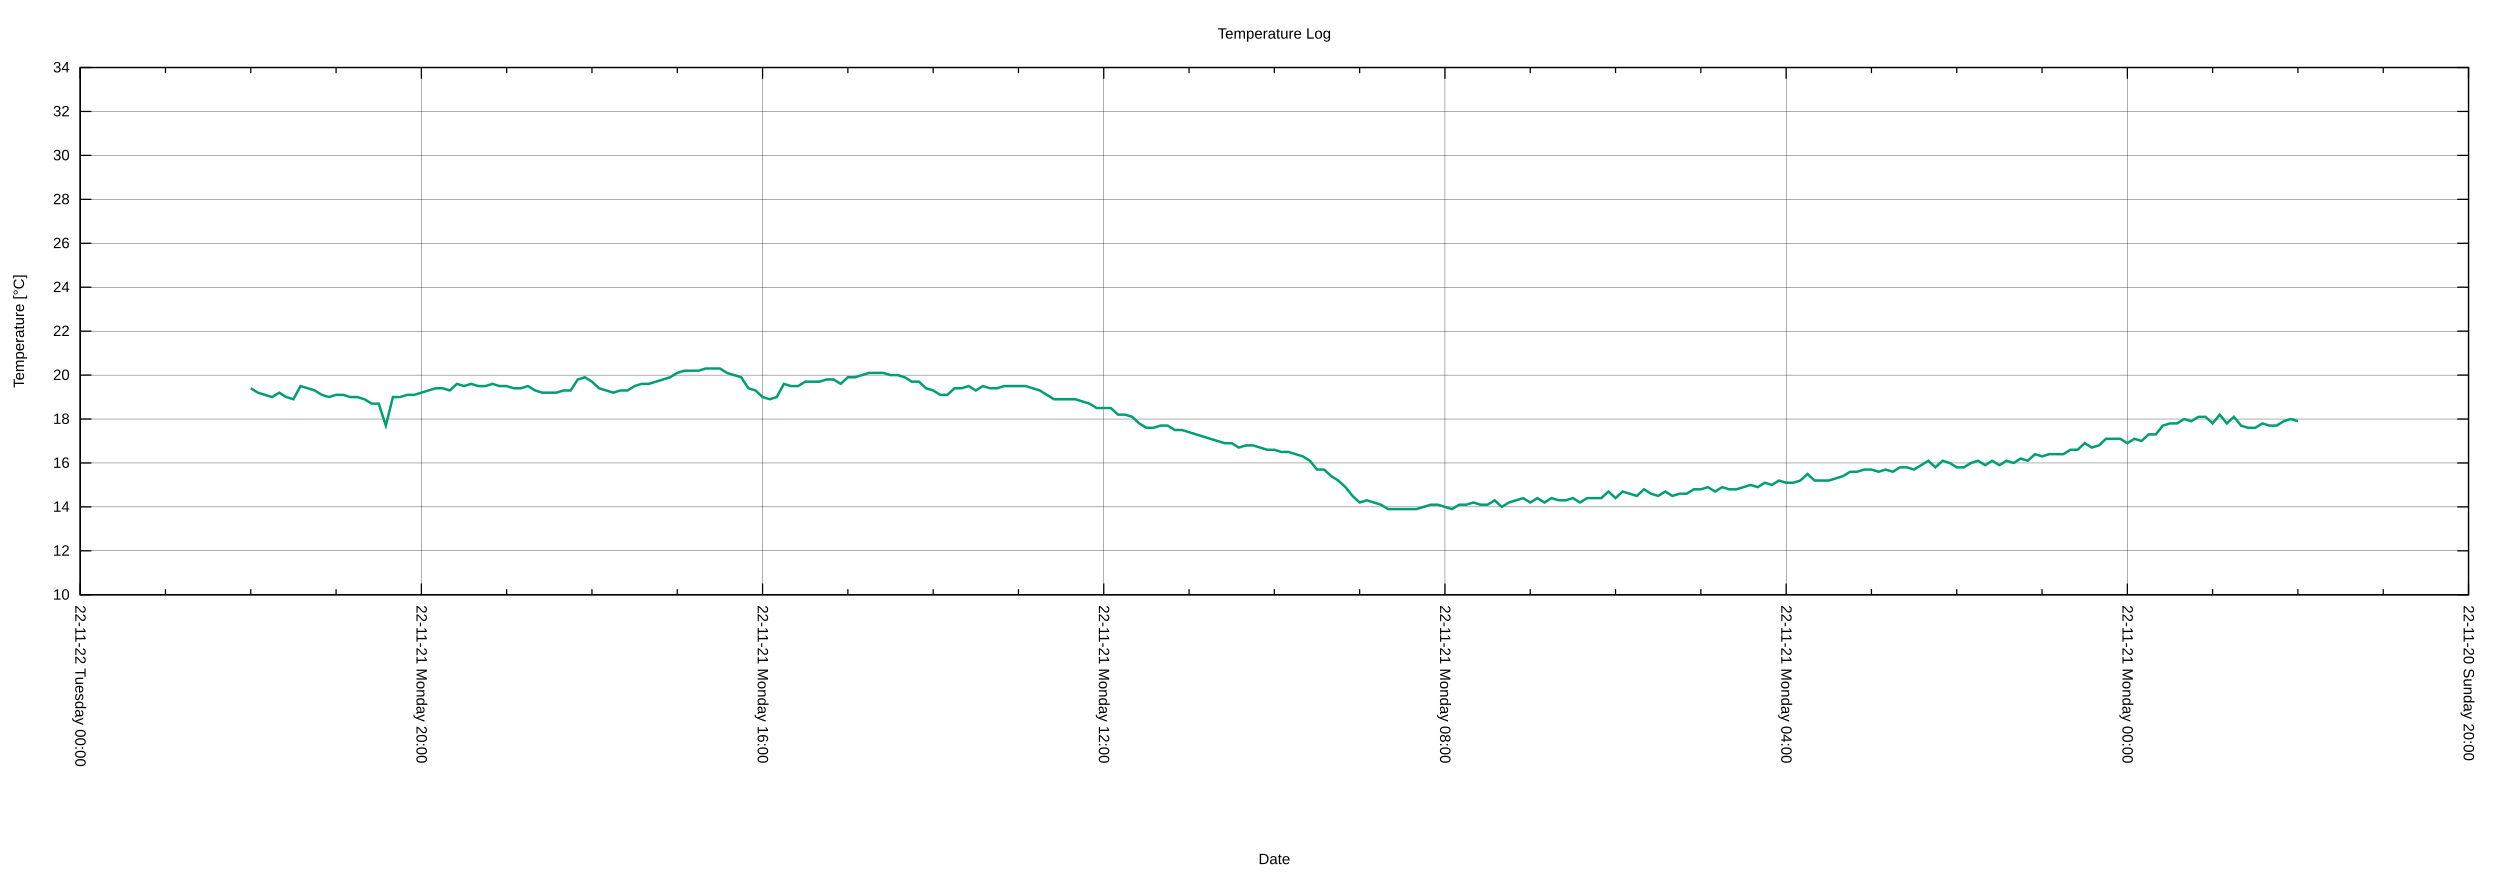
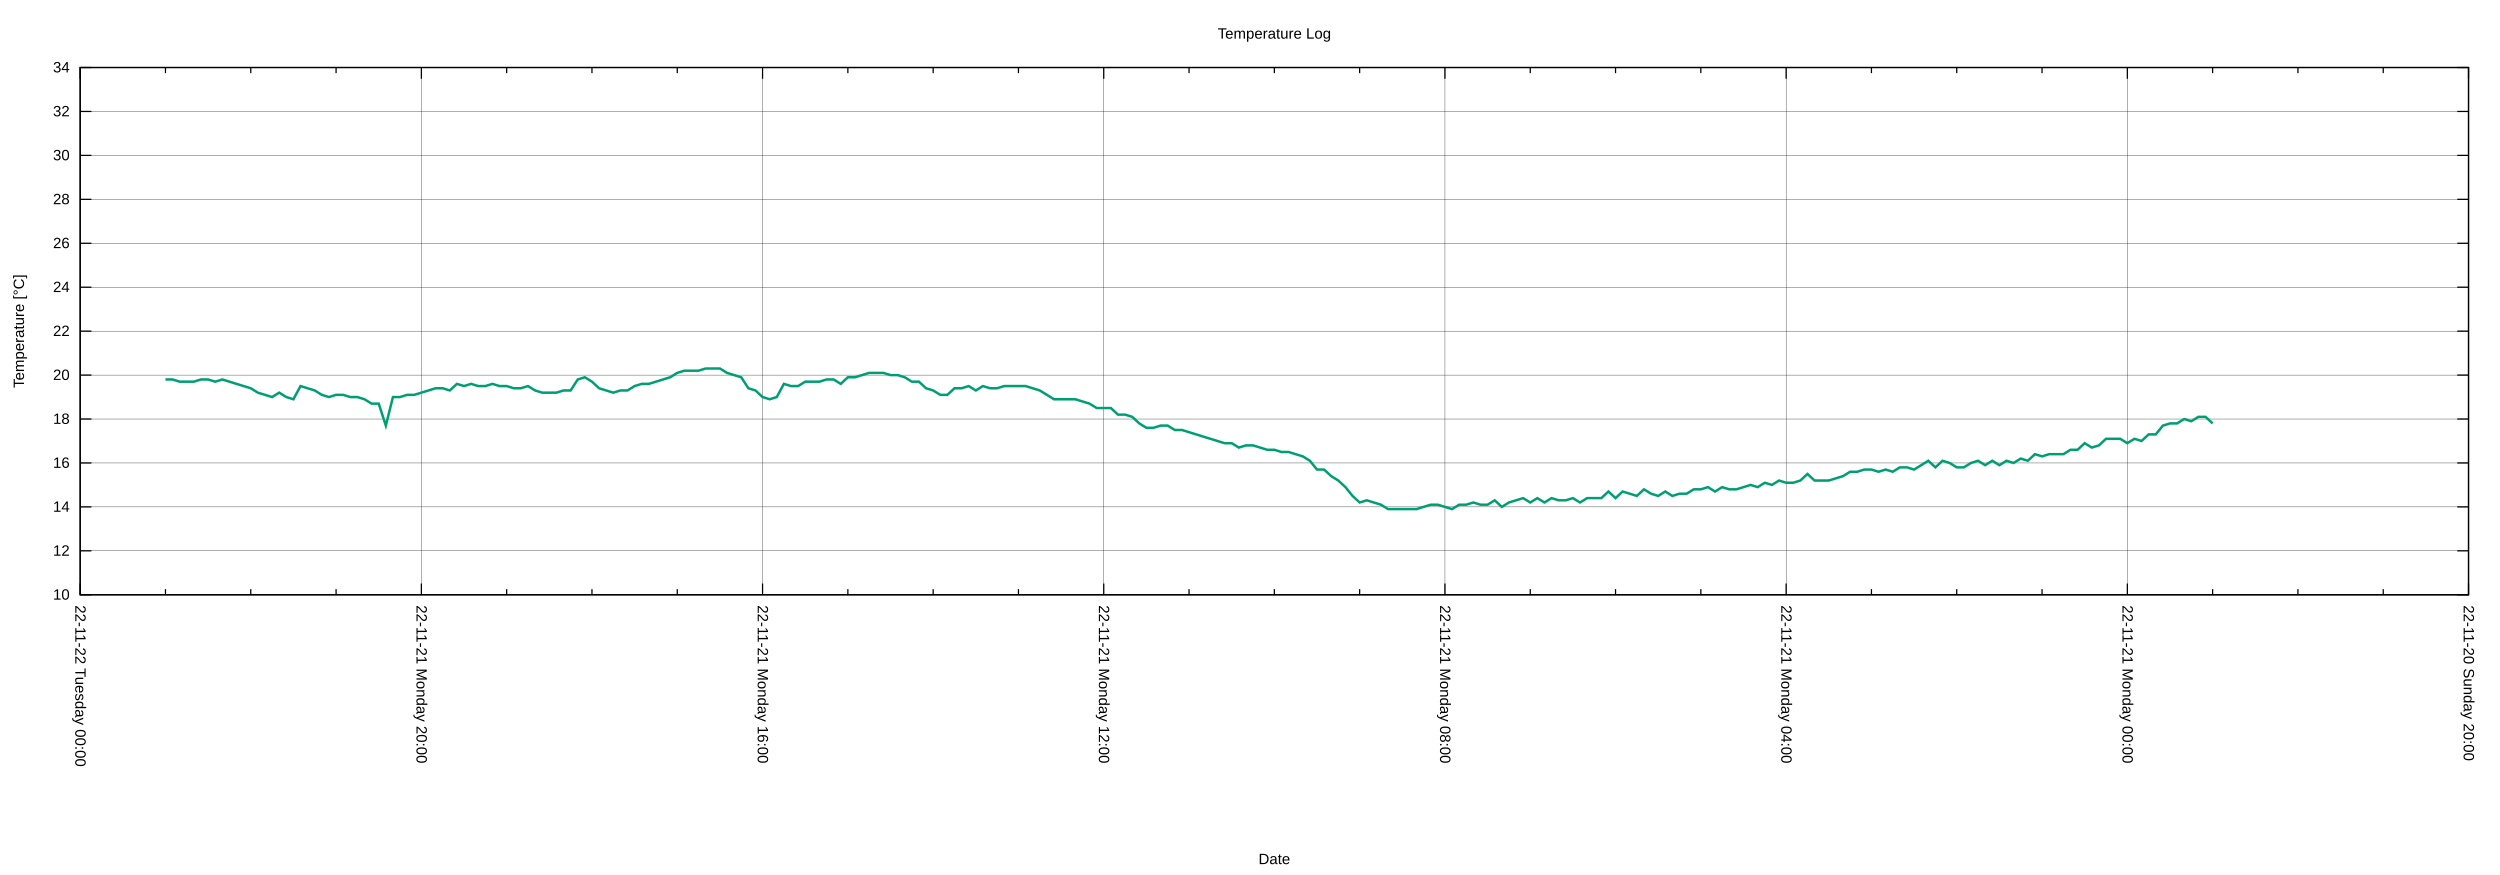
<svg xmlns="http://www.w3.org/2000/svg" xmlns:xlink="http://www.w3.org/1999/xlink" width="2000" height="700" viewBox="0 0 2000 700">
  <g id="gnuplot_canvas">
    <rect x="0" y="0" width="2000" height="700" fill="none" />
    <defs>
      <circle id="gpDot" r="0.5" stroke-width="0.5" stroke="currentColor" />
      <path id="gpPt0" stroke-width="0.222" stroke="currentColor" d="M-1,0 h2 M0,-1 v2" />
      <path id="gpPt1" stroke-width="0.222" stroke="currentColor" d="M-1,-1 L1,1 M1,-1 L-1,1" />
      <path id="gpPt2" stroke-width="0.222" stroke="currentColor" d="M-1,0 L1,0 M0,-1 L0,1 M-1,-1 L1,1 M-1,1 L1,-1" />
      <rect id="gpPt3" stroke-width="0.222" stroke="currentColor" x="-1" y="-1" width="2" height="2" />
      <rect id="gpPt4" stroke-width="0.222" stroke="currentColor" fill="currentColor" x="-1" y="-1" width="2" height="2" />
      <circle id="gpPt5" stroke-width="0.222" stroke="currentColor" cx="0" cy="0" r="1" />
      <use xlink:href="#gpPt5" id="gpPt6" fill="currentColor" stroke="none" />
      <path id="gpPt7" stroke-width="0.222" stroke="currentColor" d="M0,-1.33 L-1.33,0.67 L1.33,0.67 z" />
      <use xlink:href="#gpPt7" id="gpPt8" fill="currentColor" stroke="none" />
      <use xlink:href="#gpPt7" id="gpPt9" stroke="currentColor" transform="rotate(180)" />
      <use xlink:href="#gpPt9" id="gpPt10" fill="currentColor" stroke="none" />
      <use xlink:href="#gpPt3" id="gpPt11" stroke="currentColor" transform="rotate(45)" />
      <use xlink:href="#gpPt11" id="gpPt12" fill="currentColor" stroke="none" />
      <path id="gpPt13" stroke-width="0.222" stroke="currentColor" d="M0,1.330 L1.265,0.411 L0.782,-1.067 L-0.782,-1.076 L-1.265,0.411 z" />
      <use xlink:href="#gpPt13" id="gpPt14" fill="currentColor" stroke="none" />
      <filter id="textbox" filterUnits="objectBoundingBox" x="0" y="0" height="1" width="1">
        <feFlood flood-color="white" flood-opacity="1" result="bgnd" />
        <feComposite in="SourceGraphic" in2="bgnd" operator="atop" />
      </filter>
      <filter id="greybox" filterUnits="objectBoundingBox" x="0" y="0" height="1" width="1">
        <feFlood flood-color="lightgrey" flood-opacity="1" result="grey" />
        <feComposite in="SourceGraphic" in2="grey" operator="atop" />
      </filter>
    </defs>
    <g fill="none" color="white" stroke="currentColor" stroke-width="1.00" stroke-linecap="butt" stroke-linejoin="miter">
</g>
    <g fill="none" color="black" stroke="currentColor" stroke-width="1.00" stroke-linecap="butt" stroke-linejoin="miter">
</g>
    <g fill="none" color="black" stroke="black" stroke-width="0.25" stroke-linecap="butt" stroke-linejoin="miter">
</g>
    <g fill="none" color="black" stroke="currentColor" stroke-width="0.25" stroke-linecap="butt" stroke-linejoin="miter">
      <path stroke="black" class="gridline" d="M64.14,475.82 L1974.82,475.82  " />
    </g>
    <g fill="none" color="black" stroke="black" stroke-width="1.00" stroke-linecap="butt" stroke-linejoin="miter">
</g>
    <g fill="none" color="black" stroke="currentColor" stroke-width="1.00" stroke-linecap="butt" stroke-linejoin="miter">
      <path stroke="black" d="M64.14,475.82 L73.14,475.82 M1974.82,475.82 L1965.82,475.82  " />
      <g transform="translate(55.75,479.72)" stroke="none" fill="black" font-family="Arial" font-size="12.00" text-anchor="end">
        <text>
          <tspan font-family="Arial"> 10</tspan>
        </text>
      </g>
    </g>
    <g fill="none" color="black" stroke="currentColor" stroke-width="1.00" stroke-linecap="butt" stroke-linejoin="miter">
</g>
    <g fill="none" color="black" stroke="black" stroke-width="0.25" stroke-linecap="butt" stroke-linejoin="miter">
</g>
    <g fill="none" color="black" stroke="currentColor" stroke-width="0.25" stroke-linecap="butt" stroke-linejoin="miter">
      <path stroke="black" class="gridline" d="M64.14,440.67 L1974.82,440.67  " />
    </g>
    <g fill="none" color="black" stroke="black" stroke-width="1.00" stroke-linecap="butt" stroke-linejoin="miter">
</g>
    <g fill="none" color="black" stroke="currentColor" stroke-width="1.00" stroke-linecap="butt" stroke-linejoin="miter">
      <path stroke="black" d="M64.14,440.67 L73.14,440.67 M1974.82,440.67 L1965.82,440.67  " />
      <g transform="translate(55.75,444.57)" stroke="none" fill="black" font-family="Arial" font-size="12.00" text-anchor="end">
        <text>
          <tspan font-family="Arial"> 12</tspan>
        </text>
      </g>
    </g>
    <g fill="none" color="black" stroke="currentColor" stroke-width="1.00" stroke-linecap="butt" stroke-linejoin="miter">
</g>
    <g fill="none" color="black" stroke="black" stroke-width="0.25" stroke-linecap="butt" stroke-linejoin="miter">
</g>
    <g fill="none" color="black" stroke="currentColor" stroke-width="0.25" stroke-linecap="butt" stroke-linejoin="miter">
      <path stroke="black" class="gridline" d="M64.14,405.52 L1974.82,405.52  " />
    </g>
    <g fill="none" color="black" stroke="black" stroke-width="1.00" stroke-linecap="butt" stroke-linejoin="miter">
</g>
    <g fill="none" color="black" stroke="currentColor" stroke-width="1.00" stroke-linecap="butt" stroke-linejoin="miter">
      <path stroke="black" d="M64.14,405.52 L73.14,405.52 M1974.82,405.52 L1965.82,405.52  " />
      <g transform="translate(55.75,409.42)" stroke="none" fill="black" font-family="Arial" font-size="12.00" text-anchor="end">
        <text>
          <tspan font-family="Arial"> 14</tspan>
        </text>
      </g>
    </g>
    <g fill="none" color="black" stroke="currentColor" stroke-width="1.00" stroke-linecap="butt" stroke-linejoin="miter">
</g>
    <g fill="none" color="black" stroke="black" stroke-width="0.25" stroke-linecap="butt" stroke-linejoin="miter">
</g>
    <g fill="none" color="black" stroke="currentColor" stroke-width="0.25" stroke-linecap="butt" stroke-linejoin="miter">
      <path stroke="black" class="gridline" d="M64.14,370.37 L1974.82,370.37  " />
    </g>
    <g fill="none" color="black" stroke="black" stroke-width="1.00" stroke-linecap="butt" stroke-linejoin="miter">
</g>
    <g fill="none" color="black" stroke="currentColor" stroke-width="1.00" stroke-linecap="butt" stroke-linejoin="miter">
      <path stroke="black" d="M64.14,370.37 L73.14,370.37 M1974.82,370.37 L1965.82,370.37  " />
      <g transform="translate(55.75,374.27)" stroke="none" fill="black" font-family="Arial" font-size="12.00" text-anchor="end">
        <text>
          <tspan font-family="Arial"> 16</tspan>
        </text>
      </g>
    </g>
    <g fill="none" color="black" stroke="currentColor" stroke-width="1.00" stroke-linecap="butt" stroke-linejoin="miter">
</g>
    <g fill="none" color="black" stroke="black" stroke-width="0.25" stroke-linecap="butt" stroke-linejoin="miter">
</g>
    <g fill="none" color="black" stroke="currentColor" stroke-width="0.25" stroke-linecap="butt" stroke-linejoin="miter">
      <path stroke="black" class="gridline" d="M64.14,335.22 L1974.82,335.22  " />
    </g>
    <g fill="none" color="black" stroke="black" stroke-width="1.00" stroke-linecap="butt" stroke-linejoin="miter">
</g>
    <g fill="none" color="black" stroke="currentColor" stroke-width="1.00" stroke-linecap="butt" stroke-linejoin="miter">
      <path stroke="black" d="M64.14,335.22 L73.14,335.22 M1974.82,335.22 L1965.82,335.22  " />
      <g transform="translate(55.75,339.12)" stroke="none" fill="black" font-family="Arial" font-size="12.00" text-anchor="end">
        <text>
          <tspan font-family="Arial"> 18</tspan>
        </text>
      </g>
    </g>
    <g fill="none" color="black" stroke="currentColor" stroke-width="1.00" stroke-linecap="butt" stroke-linejoin="miter">
</g>
    <g fill="none" color="black" stroke="black" stroke-width="0.25" stroke-linecap="butt" stroke-linejoin="miter">
</g>
    <g fill="none" color="black" stroke="currentColor" stroke-width="0.25" stroke-linecap="butt" stroke-linejoin="miter">
      <path stroke="black" class="gridline" d="M64.14,300.07 L1974.82,300.07  " />
    </g>
    <g fill="none" color="black" stroke="black" stroke-width="1.00" stroke-linecap="butt" stroke-linejoin="miter">
</g>
    <g fill="none" color="black" stroke="currentColor" stroke-width="1.00" stroke-linecap="butt" stroke-linejoin="miter">
      <path stroke="black" d="M64.14,300.07 L73.14,300.07 M1974.82,300.07 L1965.82,300.07  " />
      <g transform="translate(55.75,303.97)" stroke="none" fill="black" font-family="Arial" font-size="12.00" text-anchor="end">
        <text>
          <tspan font-family="Arial"> 20</tspan>
        </text>
      </g>
    </g>
    <g fill="none" color="black" stroke="currentColor" stroke-width="1.00" stroke-linecap="butt" stroke-linejoin="miter">
</g>
    <g fill="none" color="black" stroke="black" stroke-width="0.25" stroke-linecap="butt" stroke-linejoin="miter">
</g>
    <g fill="none" color="black" stroke="currentColor" stroke-width="0.25" stroke-linecap="butt" stroke-linejoin="miter">
      <path stroke="black" class="gridline" d="M64.14,264.91 L1974.82,264.91  " />
    </g>
    <g fill="none" color="black" stroke="black" stroke-width="1.00" stroke-linecap="butt" stroke-linejoin="miter">
</g>
    <g fill="none" color="black" stroke="currentColor" stroke-width="1.00" stroke-linecap="butt" stroke-linejoin="miter">
      <path stroke="black" d="M64.14,264.91 L73.14,264.91 M1974.82,264.91 L1965.82,264.91  " />
      <g transform="translate(55.75,268.81)" stroke="none" fill="black" font-family="Arial" font-size="12.00" text-anchor="end">
        <text>
          <tspan font-family="Arial"> 22</tspan>
        </text>
      </g>
    </g>
    <g fill="none" color="black" stroke="currentColor" stroke-width="1.00" stroke-linecap="butt" stroke-linejoin="miter">
</g>
    <g fill="none" color="black" stroke="black" stroke-width="0.25" stroke-linecap="butt" stroke-linejoin="miter">
</g>
    <g fill="none" color="black" stroke="currentColor" stroke-width="0.25" stroke-linecap="butt" stroke-linejoin="miter">
      <path stroke="black" class="gridline" d="M64.14,229.76 L1974.82,229.76  " />
    </g>
    <g fill="none" color="black" stroke="black" stroke-width="1.00" stroke-linecap="butt" stroke-linejoin="miter">
</g>
    <g fill="none" color="black" stroke="currentColor" stroke-width="1.00" stroke-linecap="butt" stroke-linejoin="miter">
      <path stroke="black" d="M64.14,229.76 L73.14,229.76 M1974.82,229.76 L1965.82,229.76  " />
      <g transform="translate(55.75,233.66)" stroke="none" fill="black" font-family="Arial" font-size="12.00" text-anchor="end">
        <text>
          <tspan font-family="Arial"> 24</tspan>
        </text>
      </g>
    </g>
    <g fill="none" color="black" stroke="currentColor" stroke-width="1.00" stroke-linecap="butt" stroke-linejoin="miter">
</g>
    <g fill="none" color="black" stroke="black" stroke-width="0.25" stroke-linecap="butt" stroke-linejoin="miter">
</g>
    <g fill="none" color="black" stroke="currentColor" stroke-width="0.25" stroke-linecap="butt" stroke-linejoin="miter">
      <path stroke="black" class="gridline" d="M64.14,194.61 L1974.82,194.61  " />
    </g>
    <g fill="none" color="black" stroke="black" stroke-width="1.00" stroke-linecap="butt" stroke-linejoin="miter">
</g>
    <g fill="none" color="black" stroke="currentColor" stroke-width="1.00" stroke-linecap="butt" stroke-linejoin="miter">
      <path stroke="black" d="M64.14,194.61 L73.14,194.61 M1974.82,194.61 L1965.82,194.61  " />
      <g transform="translate(55.75,198.51)" stroke="none" fill="black" font-family="Arial" font-size="12.00" text-anchor="end">
        <text>
          <tspan font-family="Arial"> 26</tspan>
        </text>
      </g>
    </g>
    <g fill="none" color="black" stroke="currentColor" stroke-width="1.00" stroke-linecap="butt" stroke-linejoin="miter">
</g>
    <g fill="none" color="black" stroke="black" stroke-width="0.25" stroke-linecap="butt" stroke-linejoin="miter">
</g>
    <g fill="none" color="black" stroke="currentColor" stroke-width="0.25" stroke-linecap="butt" stroke-linejoin="miter">
      <path stroke="black" class="gridline" d="M64.14,159.46 L1974.82,159.46  " />
    </g>
    <g fill="none" color="black" stroke="black" stroke-width="1.00" stroke-linecap="butt" stroke-linejoin="miter">
</g>
    <g fill="none" color="black" stroke="currentColor" stroke-width="1.00" stroke-linecap="butt" stroke-linejoin="miter">
      <path stroke="black" d="M64.14,159.46 L73.14,159.46 M1974.82,159.46 L1965.82,159.46  " />
      <g transform="translate(55.75,163.36)" stroke="none" fill="black" font-family="Arial" font-size="12.00" text-anchor="end">
        <text>
          <tspan font-family="Arial"> 28</tspan>
        </text>
      </g>
    </g>
    <g fill="none" color="black" stroke="currentColor" stroke-width="1.00" stroke-linecap="butt" stroke-linejoin="miter">
</g>
    <g fill="none" color="black" stroke="black" stroke-width="0.25" stroke-linecap="butt" stroke-linejoin="miter">
</g>
    <g fill="none" color="black" stroke="currentColor" stroke-width="0.25" stroke-linecap="butt" stroke-linejoin="miter">
      <path stroke="black" class="gridline" d="M64.14,124.31 L1974.82,124.31  " />
    </g>
    <g fill="none" color="black" stroke="black" stroke-width="1.00" stroke-linecap="butt" stroke-linejoin="miter">
</g>
    <g fill="none" color="black" stroke="currentColor" stroke-width="1.00" stroke-linecap="butt" stroke-linejoin="miter">
      <path stroke="black" d="M64.14,124.31 L73.14,124.31 M1974.82,124.31 L1965.82,124.31  " />
      <g transform="translate(55.75,128.21)" stroke="none" fill="black" font-family="Arial" font-size="12.00" text-anchor="end">
        <text>
          <tspan font-family="Arial"> 30</tspan>
        </text>
      </g>
    </g>
    <g fill="none" color="black" stroke="currentColor" stroke-width="1.00" stroke-linecap="butt" stroke-linejoin="miter">
</g>
    <g fill="none" color="black" stroke="black" stroke-width="0.25" stroke-linecap="butt" stroke-linejoin="miter">
</g>
    <g fill="none" color="black" stroke="currentColor" stroke-width="0.25" stroke-linecap="butt" stroke-linejoin="miter">
      <path stroke="black" class="gridline" d="M64.14,89.16 L1974.82,89.16  " />
    </g>
    <g fill="none" color="black" stroke="black" stroke-width="1.00" stroke-linecap="butt" stroke-linejoin="miter">
</g>
    <g fill="none" color="black" stroke="currentColor" stroke-width="1.00" stroke-linecap="butt" stroke-linejoin="miter">
      <path stroke="black" d="M64.14,89.16 L73.14,89.16 M1974.82,89.16 L1965.82,89.16  " />
      <g transform="translate(55.75,93.06)" stroke="none" fill="black" font-family="Arial" font-size="12.00" text-anchor="end">
        <text>
          <tspan font-family="Arial"> 32</tspan>
        </text>
      </g>
    </g>
    <g fill="none" color="black" stroke="currentColor" stroke-width="1.00" stroke-linecap="butt" stroke-linejoin="miter">
</g>
    <g fill="none" color="black" stroke="black" stroke-width="0.25" stroke-linecap="butt" stroke-linejoin="miter">
</g>
    <g fill="none" color="black" stroke="currentColor" stroke-width="0.25" stroke-linecap="butt" stroke-linejoin="miter">
      <path stroke="black" class="gridline" d="M64.14,54.01 L1974.82,54.01  " />
    </g>
    <g fill="none" color="black" stroke="black" stroke-width="1.00" stroke-linecap="butt" stroke-linejoin="miter">
</g>
    <g fill="none" color="black" stroke="currentColor" stroke-width="1.00" stroke-linecap="butt" stroke-linejoin="miter">
      <path stroke="black" d="M64.14,54.01 L73.14,54.01 M1974.82,54.01 L1965.82,54.01  " />
      <g transform="translate(55.75,57.91)" stroke="none" fill="black" font-family="Arial" font-size="12.00" text-anchor="end">
        <text>
          <tspan font-family="Arial"> 34</tspan>
        </text>
      </g>
    </g>
    <g fill="none" color="black" stroke="currentColor" stroke-width="1.00" stroke-linecap="butt" stroke-linejoin="miter">
</g>
    <g fill="none" color="black" stroke="black" stroke-width="0.25" stroke-linecap="butt" stroke-linejoin="miter">
</g>
    <g fill="none" color="black" stroke="currentColor" stroke-width="0.25" stroke-linecap="butt" stroke-linejoin="miter">
      <path stroke="black" class="gridline" d="M1974.82,475.82 L1974.82,54.01  " />
    </g>
    <g fill="none" color="black" stroke="black" stroke-width="1.00" stroke-linecap="butt" stroke-linejoin="miter">
</g>
    <g fill="none" color="black" stroke="currentColor" stroke-width="1.00" stroke-linecap="butt" stroke-linejoin="miter">
      <path stroke="black" d="M1974.82,475.82 L1974.82,466.82 M1974.82,54.01 L1974.82,63.01  " />
      <g transform="translate(1970.92,484.21) rotate(90)" stroke="none" fill="black" font-family="Arial" font-size="12.00" text-anchor="start">
        <text>
          <tspan font-family="Arial">22-11-20 Sunday 20:00</tspan>
        </text>
      </g>
    </g>
    <g fill="none" color="black" stroke="currentColor" stroke-width="1.00" stroke-linecap="butt" stroke-linejoin="miter">
      <path stroke="black" d="M1906.58,475.82 L1906.58,471.32 M1906.58,54.01 L1906.58,58.51 M1838.34,475.82 L1838.34,471.32 M1838.34,54.01 L1838.34,58.51   M1770.10,475.82 L1770.10,471.32 M1770.10,54.01 L1770.10,58.51  " />
    </g>
    <g fill="none" color="black" stroke="black" stroke-width="0.25" stroke-linecap="butt" stroke-linejoin="miter">
</g>
    <g fill="none" color="black" stroke="currentColor" stroke-width="0.25" stroke-linecap="butt" stroke-linejoin="miter">
      <path stroke="black" class="gridline" d="M1701.87,475.82 L1701.87,54.01  " />
    </g>
    <g fill="none" color="black" stroke="black" stroke-width="1.00" stroke-linecap="butt" stroke-linejoin="miter">
</g>
    <g fill="none" color="black" stroke="currentColor" stroke-width="1.00" stroke-linecap="butt" stroke-linejoin="miter">
      <path stroke="black" d="M1701.87,475.82 L1701.87,466.82 M1701.87,54.01 L1701.87,63.01  " />
      <g transform="translate(1697.97,484.21) rotate(90)" stroke="none" fill="black" font-family="Arial" font-size="12.00" text-anchor="start">
        <text>
          <tspan font-family="Arial">22-11-21 Monday 00:00</tspan>
        </text>
      </g>
    </g>
    <g fill="none" color="black" stroke="currentColor" stroke-width="1.00" stroke-linecap="butt" stroke-linejoin="miter">
      <path stroke="black" d="M1633.63,475.82 L1633.63,471.32 M1633.63,54.01 L1633.63,58.51 M1565.39,475.82 L1565.39,471.32 M1565.39,54.01 L1565.39,58.51   M1497.15,475.82 L1497.15,471.32 M1497.15,54.01 L1497.15,58.51  " />
    </g>
    <g fill="none" color="black" stroke="black" stroke-width="0.25" stroke-linecap="butt" stroke-linejoin="miter">
</g>
    <g fill="none" color="black" stroke="currentColor" stroke-width="0.25" stroke-linecap="butt" stroke-linejoin="miter">
      <path stroke="black" class="gridline" d="M1428.91,475.82 L1428.91,54.01  " />
    </g>
    <g fill="none" color="black" stroke="black" stroke-width="1.00" stroke-linecap="butt" stroke-linejoin="miter">
</g>
    <g fill="none" color="black" stroke="currentColor" stroke-width="1.00" stroke-linecap="butt" stroke-linejoin="miter">
      <path stroke="black" d="M1428.91,475.82 L1428.91,466.82 M1428.91,54.01 L1428.91,63.01  " />
      <g transform="translate(1425.01,484.21) rotate(90)" stroke="none" fill="black" font-family="Arial" font-size="12.00" text-anchor="start">
        <text>
          <tspan font-family="Arial">22-11-21 Monday 04:00</tspan>
        </text>
      </g>
    </g>
    <g fill="none" color="black" stroke="currentColor" stroke-width="1.00" stroke-linecap="butt" stroke-linejoin="miter">
      <path stroke="black" d="M1360.67,475.82 L1360.67,471.32 M1360.67,54.01 L1360.67,58.51 M1292.43,475.82 L1292.43,471.32 M1292.43,54.01 L1292.43,58.51   M1224.20,475.82 L1224.20,471.32 M1224.20,54.01 L1224.20,58.51  " />
    </g>
    <g fill="none" color="black" stroke="black" stroke-width="0.25" stroke-linecap="butt" stroke-linejoin="miter">
</g>
    <g fill="none" color="black" stroke="currentColor" stroke-width="0.25" stroke-linecap="butt" stroke-linejoin="miter">
      <path stroke="black" class="gridline" d="M1155.96,475.82 L1155.96,54.01  " />
    </g>
    <g fill="none" color="black" stroke="black" stroke-width="1.00" stroke-linecap="butt" stroke-linejoin="miter">
</g>
    <g fill="none" color="black" stroke="currentColor" stroke-width="1.00" stroke-linecap="butt" stroke-linejoin="miter">
      <path stroke="black" d="M1155.96,475.82 L1155.96,466.82 M1155.96,54.01 L1155.96,63.01  " />
      <g transform="translate(1152.06,484.21) rotate(90)" stroke="none" fill="black" font-family="Arial" font-size="12.00" text-anchor="start">
        <text>
          <tspan font-family="Arial">22-11-21 Monday 08:00</tspan>
        </text>
      </g>
    </g>
    <g fill="none" color="black" stroke="currentColor" stroke-width="1.00" stroke-linecap="butt" stroke-linejoin="miter">
      <path stroke="black" d="M1087.72,475.82 L1087.72,471.32 M1087.72,54.01 L1087.72,58.51 M1019.48,475.82 L1019.48,471.32 M1019.48,54.01 L1019.48,58.51   M951.24,475.82 L951.24,471.32 M951.24,54.01 L951.24,58.51  " />
    </g>
    <g fill="none" color="black" stroke="black" stroke-width="0.25" stroke-linecap="butt" stroke-linejoin="miter">
</g>
    <g fill="none" color="black" stroke="currentColor" stroke-width="0.25" stroke-linecap="butt" stroke-linejoin="miter">
      <path stroke="black" class="gridline" d="M883.00,475.82 L883.00,54.01  " />
    </g>
    <g fill="none" color="black" stroke="black" stroke-width="1.00" stroke-linecap="butt" stroke-linejoin="miter">
</g>
    <g fill="none" color="black" stroke="currentColor" stroke-width="1.00" stroke-linecap="butt" stroke-linejoin="miter">
      <path stroke="black" d="M883.00,475.82 L883.00,466.82 M883.00,54.01 L883.00,63.01  " />
      <g transform="translate(879.10,484.21) rotate(90)" stroke="none" fill="black" font-family="Arial" font-size="12.00" text-anchor="start">
        <text>
          <tspan font-family="Arial">22-11-21 Monday 12:00</tspan>
        </text>
      </g>
    </g>
    <g fill="none" color="black" stroke="currentColor" stroke-width="1.00" stroke-linecap="butt" stroke-linejoin="miter">
      <path stroke="black" d="M814.76,475.82 L814.76,471.32 M814.76,54.01 L814.76,58.51 M746.53,475.82 L746.53,471.32 M746.53,54.01 L746.53,58.51   M678.29,475.82 L678.29,471.32 M678.29,54.01 L678.29,58.51  " />
    </g>
    <g fill="none" color="black" stroke="black" stroke-width="0.25" stroke-linecap="butt" stroke-linejoin="miter">
</g>
    <g fill="none" color="black" stroke="currentColor" stroke-width="0.25" stroke-linecap="butt" stroke-linejoin="miter">
      <path stroke="black" class="gridline" d="M610.05,475.82 L610.05,54.01  " />
    </g>
    <g fill="none" color="black" stroke="black" stroke-width="1.00" stroke-linecap="butt" stroke-linejoin="miter">
</g>
    <g fill="none" color="black" stroke="currentColor" stroke-width="1.00" stroke-linecap="butt" stroke-linejoin="miter">
      <path stroke="black" d="M610.05,475.82 L610.05,466.82 M610.05,54.01 L610.05,63.01  " />
      <g transform="translate(606.15,484.21) rotate(90)" stroke="none" fill="black" font-family="Arial" font-size="12.00" text-anchor="start">
        <text>
          <tspan font-family="Arial">22-11-21 Monday 16:00</tspan>
        </text>
      </g>
    </g>
    <g fill="none" color="black" stroke="currentColor" stroke-width="1.00" stroke-linecap="butt" stroke-linejoin="miter">
      <path stroke="black" d="M541.81,475.82 L541.81,471.32 M541.81,54.01 L541.81,58.51 M473.57,475.82 L473.57,471.32 M473.57,54.01 L473.57,58.51   M405.33,475.82 L405.33,471.32 M405.33,54.01 L405.33,58.51  " />
    </g>
    <g fill="none" color="black" stroke="black" stroke-width="0.25" stroke-linecap="butt" stroke-linejoin="miter">
</g>
    <g fill="none" color="black" stroke="currentColor" stroke-width="0.25" stroke-linecap="butt" stroke-linejoin="miter">
      <path stroke="black" class="gridline" d="M337.09,475.82 L337.09,54.01  " />
    </g>
    <g fill="none" color="black" stroke="black" stroke-width="1.00" stroke-linecap="butt" stroke-linejoin="miter">
</g>
    <g fill="none" color="black" stroke="currentColor" stroke-width="1.00" stroke-linecap="butt" stroke-linejoin="miter">
      <path stroke="black" d="M337.09,475.82 L337.09,466.82 M337.09,54.01 L337.09,63.01  " />
      <g transform="translate(333.19,484.21) rotate(90)" stroke="none" fill="black" font-family="Arial" font-size="12.00" text-anchor="start">
        <text>
          <tspan font-family="Arial">22-11-21 Monday 20:00</tspan>
        </text>
      </g>
    </g>
    <g fill="none" color="black" stroke="currentColor" stroke-width="1.00" stroke-linecap="butt" stroke-linejoin="miter">
      <path stroke="black" d="M268.86,475.82 L268.86,471.32 M268.86,54.01 L268.86,58.51 M200.62,475.82 L200.62,471.32 M200.62,54.01 L200.62,58.51   M132.38,475.82 L132.38,471.32 M132.38,54.01 L132.38,58.51  " />
    </g>
    <g fill="none" color="black" stroke="black" stroke-width="0.25" stroke-linecap="butt" stroke-linejoin="miter">
</g>
    <g fill="none" color="black" stroke="currentColor" stroke-width="0.25" stroke-linecap="butt" stroke-linejoin="miter">
      <path stroke="black" class="gridline" d="M64.14,475.82 L64.14,54.01  " />
    </g>
    <g fill="none" color="black" stroke="black" stroke-width="1.00" stroke-linecap="butt" stroke-linejoin="miter">
</g>
    <g fill="none" color="black" stroke="currentColor" stroke-width="1.00" stroke-linecap="butt" stroke-linejoin="miter">
      <path stroke="black" d="M64.14,475.82 L64.14,466.82 M64.14,54.01 L64.14,63.01  " />
      <g transform="translate(60.24,484.21) rotate(90)" stroke="none" fill="black" font-family="Arial" font-size="12.00" text-anchor="start">
        <text>
          <tspan font-family="Arial">22-11-22 Tuesday 00:00</tspan>
        </text>
      </g>
    </g>
    <g fill="none" color="black" stroke="currentColor" stroke-width="1.00" stroke-linecap="butt" stroke-linejoin="miter">
</g>
    <g fill="none" color="black" stroke="currentColor" stroke-width="1.00" stroke-linecap="butt" stroke-linejoin="miter">
      <path stroke="black" d="M64.14,54.01 L64.14,475.82 L1974.82,475.82 L1974.82,54.01 L64.14,54.01 Z  " />
    </g>
    <g fill="none" color="black" stroke="currentColor" stroke-width="1.00" stroke-linecap="butt" stroke-linejoin="miter">
      <g transform="translate(19.18,264.92) rotate(270)" stroke="none" fill="black" font-family="Arial" font-size="12.00" text-anchor="middle">
        <text>
          <tspan font-family="Arial">Temperature [°C]</tspan>
        </text>
      </g>
    </g>
    <g fill="none" color="black" stroke="currentColor" stroke-width="1.00" stroke-linecap="butt" stroke-linejoin="miter">
      <g transform="translate(1019.48,691.30)" stroke="none" fill="black" font-family="Arial" font-size="12.00" text-anchor="middle">
        <text>
          <tspan font-family="Arial">Date</tspan>
        </text>
      </g>
    </g>
    <g fill="none" color="black" stroke="currentColor" stroke-width="1.00" stroke-linecap="butt" stroke-linejoin="miter">
</g>
    <g id="gnuplot_plot_1">
      <g fill="none" color="white" stroke="currentColor" stroke-width="2.00" stroke-linecap="butt" stroke-linejoin="miter">
</g>
      <g fill="none" color="black" stroke="currentColor" stroke-width="2.00" stroke-linecap="butt" stroke-linejoin="miter">
-         <path stroke="rgb(  0, 158, 115)" d="M200.62,310.61 L206.30,314.13 L211.99,315.88 L217.68,317.64 L223.36,314.13 L229.05,317.64 L234.74,319.40 L240.42,308.85   L246.11,310.61 L251.80,312.37 L257.48,315.88 L263.17,317.64 L268.86,315.88 L274.54,315.88 L280.23,317.64 L285.92,317.64   L291.60,319.40 L297.29,322.91 L302.98,322.91 L308.66,340.49 L314.35,317.64 L320.03,317.64 L325.72,315.88 L331.41,315.88   L337.09,314.13 L342.78,312.37 L348.47,310.61 L354.15,310.61 L359.84,312.37 L365.53,307.10 L371.21,308.85 L376.90,307.10   L382.59,308.85 L388.27,308.85 L393.96,307.10 L399.65,308.85 L405.33,308.85 L411.02,310.61 L416.71,310.61 L422.39,308.85   L428.08,312.37 L433.77,314.13 L439.45,314.13 L445.14,314.13 L450.83,312.37 L456.51,312.37 L462.20,303.58 L467.88,301.82   L473.57,305.34 L479.26,310.61 L484.94,312.37 L490.63,314.13 L496.32,312.37 L502.00,312.37 L507.69,308.85 L513.38,307.10   L519.06,307.10 L524.75,305.34 L530.44,303.58 L536.12,301.82 L541.81,298.31 L547.50,296.55 L553.18,296.55 L558.87,296.55   L564.56,294.79 L570.24,294.79 L575.93,294.79 L581.62,298.31 L587.30,300.07 L592.99,301.82 L598.68,310.61 L604.36,312.37   L610.05,317.64 L615.74,319.40 L621.42,317.64 L627.11,307.10 L632.79,308.85 L638.48,308.85 L644.17,305.34 L649.85,305.34   L655.54,305.34 L661.23,303.58 L666.91,303.58 L672.60,307.10 L678.29,301.82 L683.97,301.82 L689.66,300.07 L695.35,298.31   L701.03,298.31 L706.72,298.31 L712.41,300.07 L718.09,300.07 L723.78,301.82 L729.47,305.34 L735.15,305.34 L740.84,310.61   L746.53,312.37 L752.21,315.88 L757.90,315.88 L763.59,310.61 L769.27,310.61 L774.96,308.85 L780.65,312.37 L786.33,308.85   L792.02,310.61 L797.70,310.61 L803.39,308.85 L809.08,308.85 L814.76,308.85 L820.45,308.85 L826.14,310.61 L831.82,312.37   L837.51,315.88 L843.20,319.40 L848.88,319.40 L854.57,319.40 L860.26,319.40 L865.94,321.16 L871.63,322.91 L877.32,326.43   L883.00,326.43 L888.69,326.43 L894.38,331.70 L900.06,331.70 L905.75,333.46 L911.44,338.73 L917.12,342.25 L922.81,342.25   L928.50,340.49 L934.18,340.49 L939.87,344.00 L945.55,344.00 L951.24,345.76 L956.93,347.52 L962.61,349.28 L968.30,351.03   L973.99,352.79 L979.67,354.55 L985.36,354.55 L991.05,358.06 L996.73,356.31 L1002.42,356.31 L1008.11,358.06 L1013.79,359.82   L1019.48,359.82 L1025.17,361.58 L1030.85,361.58 L1036.54,363.34 L1042.23,365.09 L1047.91,368.61 L1053.60,375.64 L1059.29,375.64   L1064.97,380.91 L1070.66,384.43 L1076.35,389.70 L1082.03,396.73 L1087.72,402.00 L1093.41,400.25 L1099.09,402.00 L1104.78,403.76   L1110.46,407.28 L1116.15,407.28 L1121.84,407.28 L1127.52,407.28 L1133.21,407.28 L1138.90,405.52 L1144.58,403.76 L1150.27,403.76   L1155.96,405.52 L1161.64,407.28 L1167.33,403.76 L1173.02,403.76 L1178.70,402.00 L1184.39,403.76 L1190.08,403.76 L1195.76,400.25   L1201.45,405.52 L1207.14,402.00 L1212.82,400.25 L1218.51,398.49 L1224.20,402.00 L1229.88,398.49 L1235.57,402.00 L1241.26,398.49   L1246.94,400.25 L1252.63,400.25 L1258.32,398.49 L1264.00,402.00 L1269.69,398.49 L1275.37,398.49 L1281.06,398.49 L1286.75,393.22   L1292.43,398.49 L1298.12,393.22 L1303.81,394.97 L1309.49,396.73 L1315.18,391.46 L1320.87,394.97 L1326.55,396.73 L1332.24,393.22   L1337.93,396.73 L1343.61,394.97 L1349.30,394.97 L1354.99,391.46 L1360.67,391.46 L1366.36,389.70 L1372.05,393.22 L1377.73,389.70   L1383.42,391.46 L1389.11,391.46 L1394.79,389.70 L1400.48,387.94 L1406.17,389.70 L1411.85,386.19 L1417.54,387.94 L1423.22,384.43   L1428.91,386.19 L1434.60,386.19 L1440.28,384.43 L1445.97,379.16 L1451.66,384.43 L1457.34,384.43 L1463.03,384.43 L1468.72,382.67   L1474.40,380.91 L1480.09,377.40 L1485.78,377.40 L1491.46,375.64 L1497.15,375.64 L1502.84,377.40 L1508.52,375.64 L1514.21,377.40   L1519.90,373.88 L1525.58,373.88 L1531.27,375.64 L1536.96,372.13 L1542.64,368.61 L1548.33,373.88 L1554.02,368.61 L1559.70,370.37   L1565.39,373.88 L1571.08,373.88 L1576.76,370.37 L1582.45,368.61 L1588.13,372.13 L1593.82,368.61 L1599.51,372.13 L1605.19,368.61   L1610.88,370.37 L1616.57,366.85 L1622.25,368.61 L1627.94,363.34 L1633.63,365.09 L1639.31,363.34 L1645.00,363.34 L1650.69,363.34   L1656.37,359.82 L1662.06,359.82 L1667.75,354.55 L1673.43,358.06 L1679.12,356.31 L1684.81,351.03 L1690.49,351.03 L1696.18,351.03   L1701.87,354.55 L1707.55,351.03 L1713.24,352.79 L1718.93,347.52 L1724.61,347.52 L1730.30,340.49 L1735.99,338.73 L1741.67,338.73   L1747.36,335.22 L1753.04,336.97 L1758.73,333.46 L1764.42,333.46 L1770.10,338.73 L1775.79,331.70 L1781.48,338.73 L1787.16,333.46   L1792.85,340.49 L1798.54,342.25 L1804.22,342.25 L1809.91,338.73 L1815.60,340.49 L1821.28,340.49 L1826.97,336.97 L1832.66,335.22   L1838.34,336.97  " />
+         <path stroke="rgb(  0, 158, 115)" d="M132.38,303.58 L138.07,303.58 L143.75,305.34 L149.44,305.34 L155.12,305.34 L160.81,303.58 L166.50,303.58 L172.18,305.34   L177.87,303.58 L183.56,305.34 L189.24,307.10 L194.93,308.85 L200.62,310.61 L206.30,314.13 L211.99,315.88 L217.68,317.64   L223.36,314.13 L229.05,317.64 L234.74,319.40 L240.42,308.85 L246.11,310.61 L251.80,312.37 L257.48,315.88 L263.17,317.64   L268.86,315.88 L274.54,315.88 L280.23,317.64 L285.92,317.64 L291.60,319.40 L297.29,322.91 L302.98,322.91 L308.66,340.49   L314.35,317.64 L320.03,317.64 L325.72,315.88 L331.41,315.88 L337.09,314.13 L342.78,312.37 L348.47,310.61 L354.15,310.61   L359.84,312.37 L365.53,307.10 L371.21,308.85 L376.90,307.10 L382.59,308.85 L388.27,308.85 L393.96,307.10 L399.65,308.85   L405.33,308.85 L411.02,310.61 L416.71,310.61 L422.39,308.85 L428.08,312.37 L433.77,314.13 L439.45,314.13 L445.14,314.13   L450.83,312.37 L456.51,312.37 L462.20,303.58 L467.88,301.82 L473.57,305.34 L479.26,310.61 L484.94,312.37 L490.63,314.13   L496.32,312.37 L502.00,312.37 L507.69,308.85 L513.38,307.10 L519.06,307.10 L524.75,305.34 L530.44,303.58 L536.12,301.82   L541.81,298.31 L547.50,296.55 L553.18,296.55 L558.87,296.55 L564.56,294.79 L570.24,294.79 L575.93,294.79 L581.62,298.31   L587.30,300.07 L592.99,301.82 L598.68,310.61 L604.36,312.37 L610.05,317.64 L615.74,319.40 L621.42,317.64 L627.11,307.10   L632.79,308.85 L638.48,308.85 L644.17,305.34 L649.85,305.34 L655.54,305.34 L661.23,303.58 L666.91,303.58 L672.60,307.10   L678.29,301.82 L683.97,301.82 L689.66,300.07 L695.35,298.31 L701.03,298.31 L706.72,298.31 L712.41,300.07 L718.09,300.07   L723.78,301.82 L729.47,305.34 L735.15,305.34 L740.84,310.61 L746.53,312.37 L752.21,315.88 L757.90,315.88 L763.59,310.61   L769.27,310.61 L774.96,308.85 L780.65,312.37 L786.33,308.85 L792.02,310.61 L797.70,310.61 L803.39,308.85 L809.08,308.85   L814.76,308.85 L820.45,308.85 L826.14,310.61 L831.82,312.37 L837.51,315.88 L843.20,319.40 L848.88,319.40 L854.57,319.40   L860.26,319.40 L865.94,321.16 L871.63,322.91 L877.32,326.43 L883.00,326.43 L888.69,326.43 L894.38,331.70 L900.06,331.70   L905.75,333.46 L911.44,338.73 L917.12,342.25 L922.81,342.25 L928.50,340.49 L934.18,340.49 L939.87,344.00 L945.55,344.00   L951.24,345.76 L956.93,347.52 L962.61,349.28 L968.30,351.03 L973.99,352.79 L979.67,354.55 L985.36,354.55 L991.05,358.06   L996.73,356.31 L1002.42,356.31 L1008.11,358.06 L1013.79,359.82 L1019.48,359.82 L1025.17,361.58 L1030.85,361.58 L1036.54,363.34   L1042.23,365.09 L1047.91,368.61 L1053.60,375.64 L1059.29,375.64 L1064.97,380.91 L1070.66,384.43 L1076.35,389.70 L1082.03,396.73   L1087.72,402.00 L1093.41,400.25 L1099.09,402.00 L1104.78,403.76 L1110.46,407.28 L1116.15,407.28 L1121.84,407.28 L1127.52,407.28   L1133.21,407.28 L1138.90,405.52 L1144.58,403.76 L1150.27,403.76 L1155.96,405.52 L1161.64,407.28 L1167.33,403.76 L1173.02,403.76   L1178.70,402.00 L1184.39,403.76 L1190.08,403.76 L1195.76,400.25 L1201.45,405.52 L1207.14,402.00 L1212.82,400.25 L1218.51,398.49   L1224.20,402.00 L1229.88,398.49 L1235.57,402.00 L1241.26,398.49 L1246.94,400.25 L1252.63,400.25 L1258.32,398.49 L1264.00,402.00   L1269.69,398.49 L1275.37,398.49 L1281.06,398.49 L1286.75,393.22 L1292.43,398.49 L1298.12,393.22 L1303.81,394.97 L1309.49,396.73   L1315.18,391.46 L1320.87,394.97 L1326.55,396.73 L1332.24,393.22 L1337.93,396.73 L1343.61,394.97 L1349.30,394.97 L1354.99,391.46   L1360.67,391.46 L1366.36,389.70 L1372.05,393.22 L1377.73,389.70 L1383.42,391.46 L1389.11,391.46 L1394.79,389.70 L1400.48,387.94   L1406.17,389.70 L1411.85,386.19 L1417.54,387.94 L1423.22,384.43 L1428.91,386.19 L1434.60,386.19 L1440.28,384.43 L1445.97,379.16   L1451.66,384.43 L1457.34,384.43 L1463.03,384.43 L1468.72,382.67 L1474.40,380.91 L1480.09,377.40 L1485.78,377.40 L1491.46,375.64   L1497.15,375.64 L1502.84,377.40 L1508.52,375.64 L1514.21,377.40 L1519.90,373.88 L1525.58,373.88 L1531.27,375.64 L1536.96,372.13   L1542.64,368.61 L1548.33,373.88 L1554.02,368.61 L1559.70,370.37 L1565.39,373.88 L1571.08,373.88 L1576.76,370.37 L1582.45,368.61   L1588.13,372.13 L1593.82,368.61 L1599.51,372.13 L1605.19,368.61 L1610.88,370.37 L1616.57,366.85 L1622.25,368.61 L1627.94,363.34   L1633.63,365.09 L1639.31,363.34 L1645.00,363.34 L1650.69,363.34 L1656.37,359.82 L1662.06,359.82 L1667.75,354.55 L1673.43,358.06   L1679.12,356.31 L1684.81,351.03 L1690.49,351.03 L1696.18,351.03 L1701.87,354.55 L1707.55,351.03 L1713.24,352.79 L1718.93,347.52   L1724.61,347.52 L1730.30,340.49 L1735.99,338.73 L1741.67,338.73 L1747.36,335.22 L1753.04,336.97 L1758.73,333.46 L1764.42,333.46   L1770.10,338.73  " />
      </g>
    </g>
    <g fill="none" color="black" stroke="currentColor" stroke-width="2.00" stroke-linecap="butt" stroke-linejoin="miter">
</g>
    <g fill="none" color="black" stroke="black" stroke-width="1.00" stroke-linecap="butt" stroke-linejoin="miter">
</g>
    <g fill="none" color="black" stroke="currentColor" stroke-width="1.00" stroke-linecap="butt" stroke-linejoin="miter">
      <path stroke="black" d="M64.14,54.01 L64.14,475.82 L1974.82,475.82 L1974.82,54.01 L64.14,54.01 Z  " />
    </g>
    <g fill="none" color="black" stroke="currentColor" stroke-width="1.00" stroke-linecap="butt" stroke-linejoin="miter">
      <g transform="translate(1019.48,30.91)" stroke="none" fill="black" font-family="Arial" font-size="12.00" text-anchor="middle">
        <text>
          <tspan font-family="Arial">Temperature Log</tspan>
        </text>
      </g>
    </g>
    <g fill="none" color="black" stroke="currentColor" stroke-width="1.00" stroke-linecap="butt" stroke-linejoin="miter">
</g>
  </g>
</svg>
